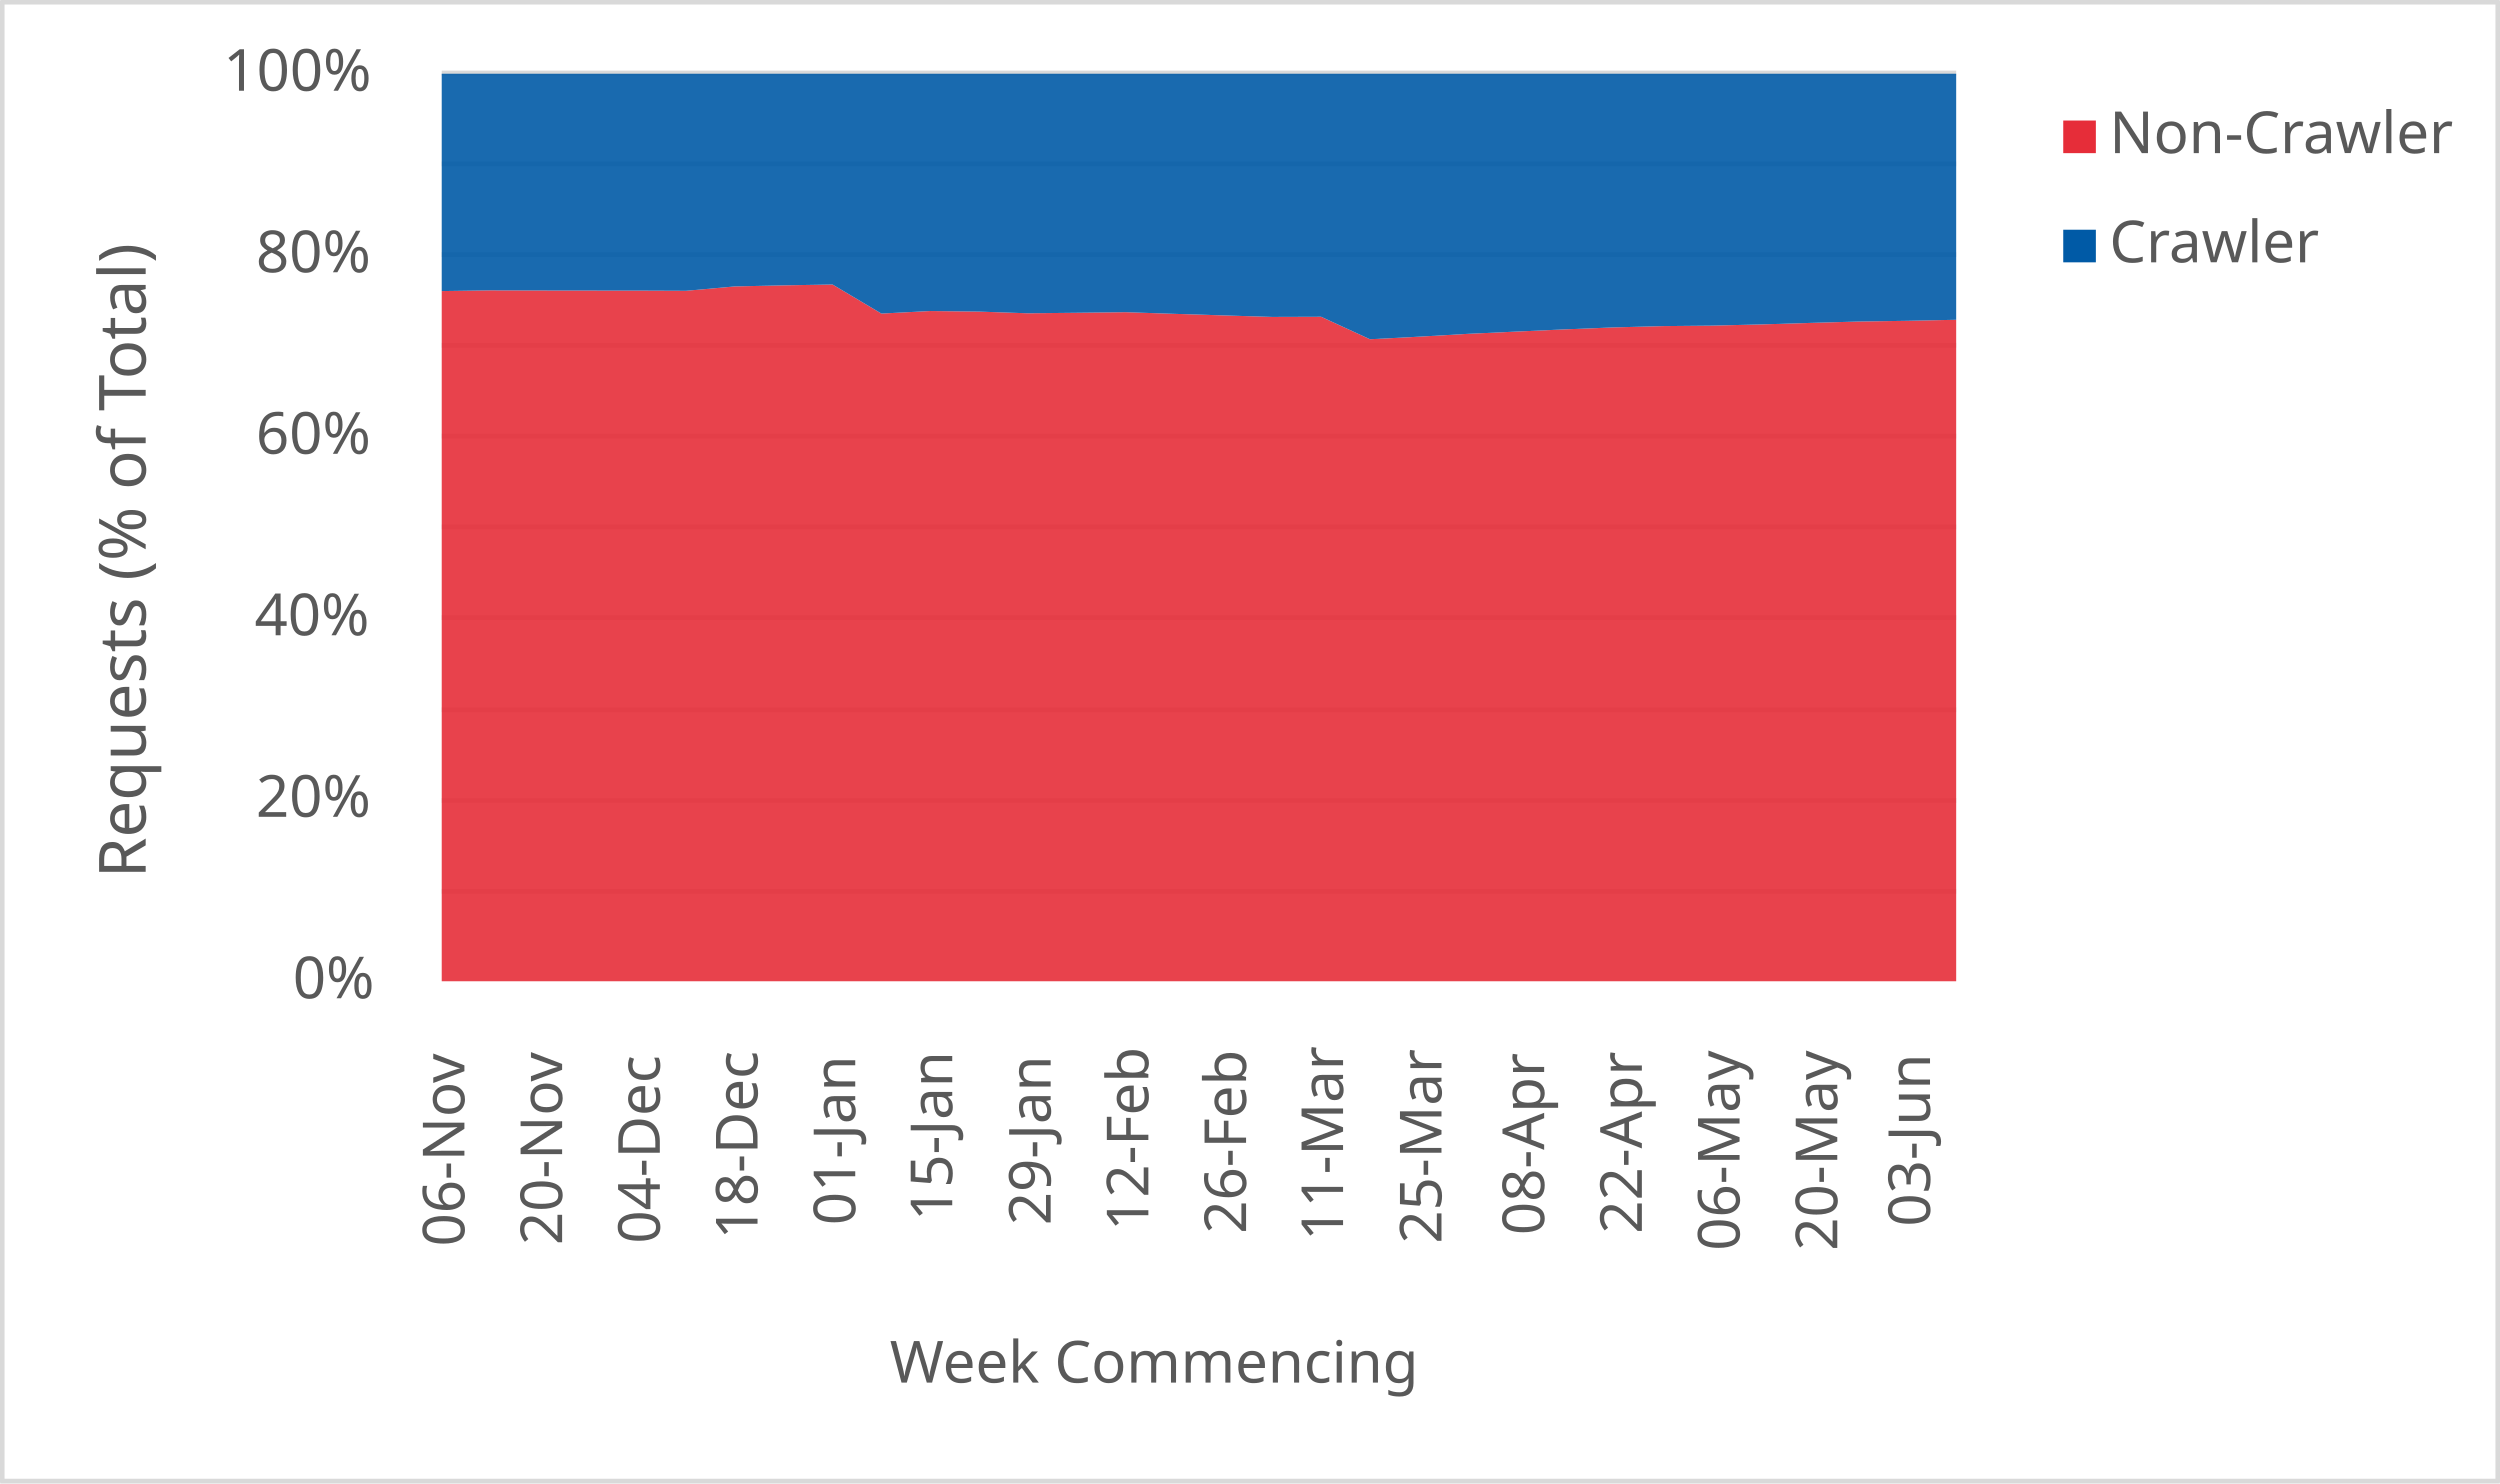
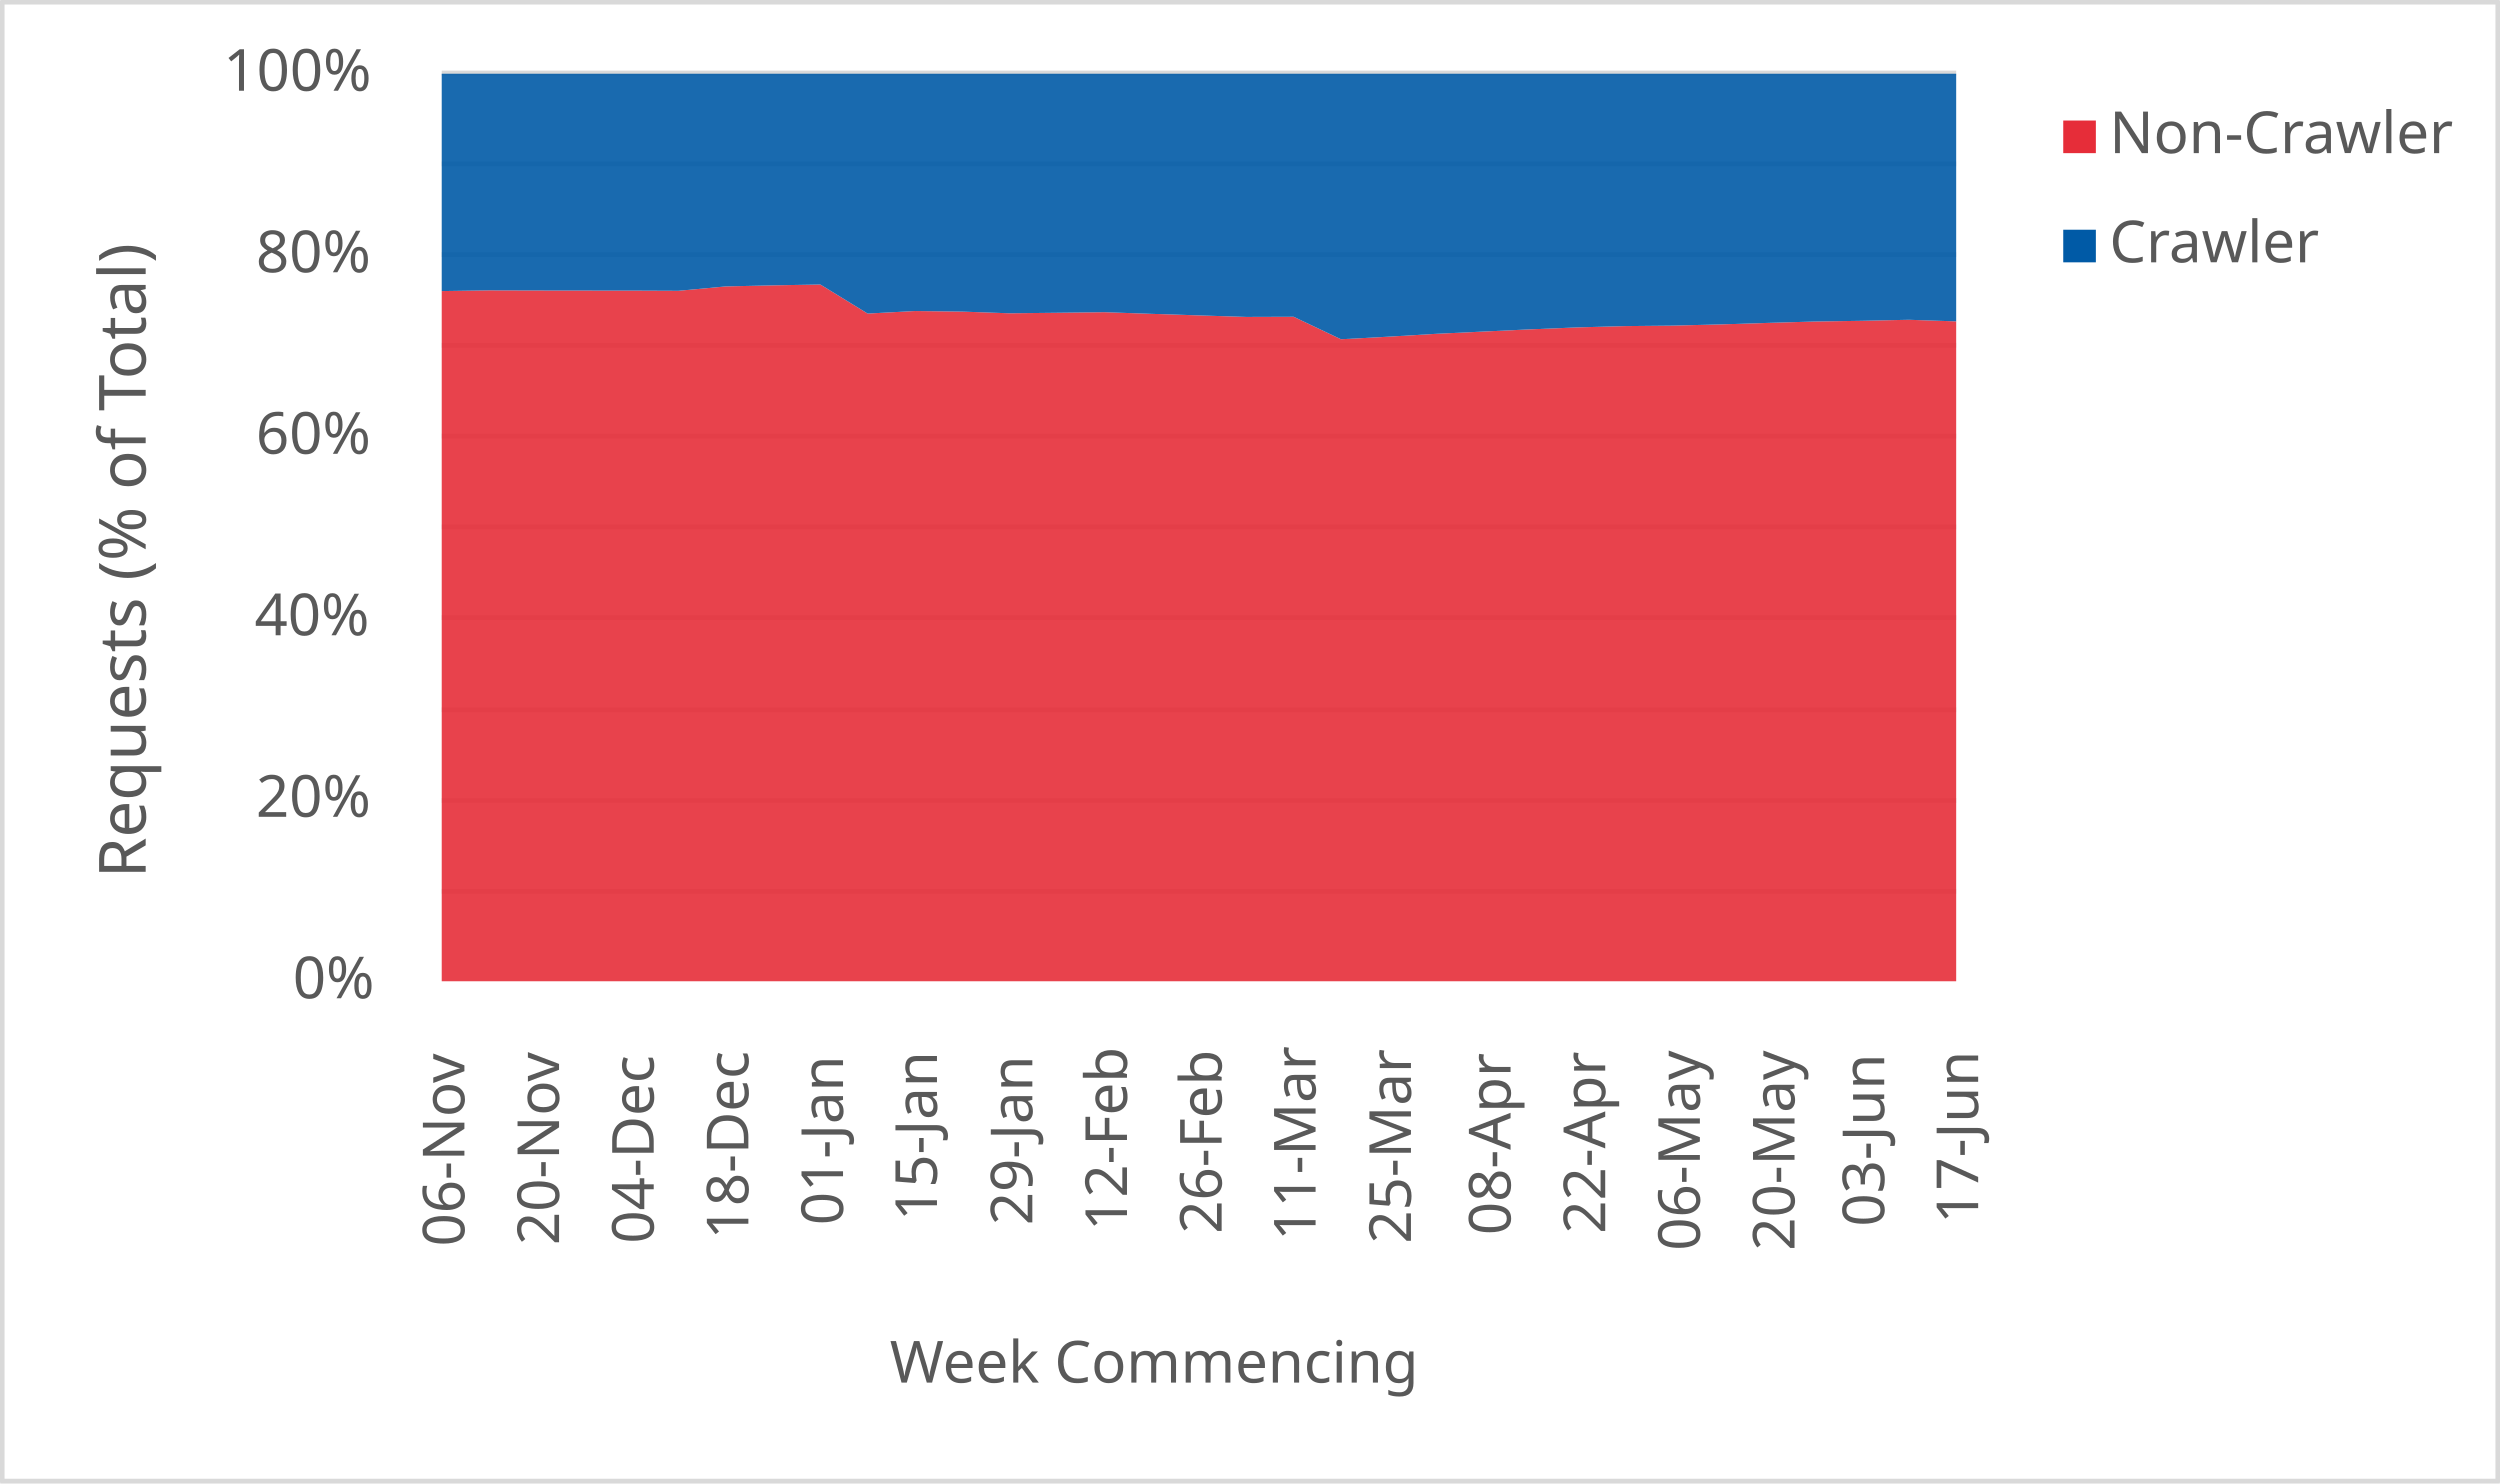
<svg xmlns="http://www.w3.org/2000/svg" width="1763" height="1046" xml:space="preserve" overflow="hidden">
  <defs>
    <clipPath id="clip0">
      <rect x="2917" y="346" width="1763" height="1046" />
    </clipPath>
  </defs>
  <g clip-path="url(#clip0)" transform="translate(-2917 -346)">
    <rect x="2918" y="347" width="1760" height="1043" fill="#FFFFFF" />
    <g>
      <path d="    M3228.5 974.532 4296.5 974.532    M3228.5 910.53 4296.5 910.53    M3228.5 846.528 4296.5 846.528    M3228.5 781.526 4296.5 781.526    M3228.5 717.524 4296.5 717.524    M3228.5 653.522 4296.5 653.522    M3228.5 589.52 4296.5 589.52    M3228.5 525.517 4296.5 525.517    M3228.5 461.515 4296.5 461.515    M3228.5 397.5 4296.5 397.5" stroke="#D9D9D9" stroke-width="3.438" stroke-linejoin="round" stroke-miterlimit="10" fill="none" />
    </g>
    <g>
      <path d="M 1038.5 4296.5 1038.5" stroke="#D9D9D9" stroke-width="3.438" stroke-linejoin="round" stroke-miterlimit="10" fill="none" fill-rule="evenodd" />
    </g>
    <g>
      <text fill="#595959" font-family="Verdana,sans-serif" font-weight="400" font-size="41" transform="matrix(6.12323e-17 -1 1 6.12323e-17 3244.5 1225)">06-Nov</text>
    </g>
    <g>
-       <text fill="#595959" font-family="Verdana,sans-serif" font-weight="400" font-size="41" transform="matrix(6.12323e-17 -1 1 6.12323e-17 3313.403 1224)">20-Nov</text>
+       <text fill="#595959" font-family="Verdana,sans-serif" font-weight="400" font-size="41" transform="matrix(6.12323e-17 -1 1 6.12323e-17 3311.25 1224)">20-Nov</text>
    </g>
    <g>
-       <text fill="#595959" font-family="Verdana,sans-serif" font-weight="400" font-size="41" transform="matrix(6.12323e-17 -1 1 6.12323e-17 3382.306 1223)">04-Dec</text>
+       <text fill="#595959" font-family="Verdana,sans-serif" font-weight="400" font-size="41" transform="matrix(6.12323e-17 -1 1 6.12323e-17 3378 1223)">04-Dec</text>
    </g>
    <g>
-       <text fill="#595959" font-family="Verdana,sans-serif" font-weight="400" font-size="41" transform="matrix(6.12323e-17 -1 1 6.12323e-17 3451.21 1220)">18-Dec</text>
+       <text fill="#595959" font-family="Verdana,sans-serif" font-weight="400" font-size="41" transform="matrix(6.12323e-17 -1 1 6.12323e-17 3444.75 1220)">18-Dec</text>
    </g>
    <g>
-       <text fill="#595959" font-family="Verdana,sans-serif" font-weight="400" font-size="41" transform="matrix(6.12323e-17 -1 1 6.12323e-17 3520.113 1210)">01-Jan</text>
+       <text fill="#595959" font-family="Verdana,sans-serif" font-weight="400" font-size="41" transform="matrix(6.12323e-17 -1 1 6.12323e-17 3511.5 1210)">01-Jan</text>
    </g>
    <g>
-       <text fill="#595959" font-family="Verdana,sans-serif" font-weight="400" font-size="41" transform="matrix(6.12323e-17 -1 1 6.12323e-17 3588.516 1207)">15-Jan</text>
+       <text fill="#595959" font-family="Verdana,sans-serif" font-weight="400" font-size="41" transform="matrix(6.12323e-17 -1 1 6.12323e-17 3577.75 1207)">15-Jan</text>
    </g>
    <g>
-       <text fill="#595959" font-family="Verdana,sans-serif" font-weight="400" font-size="41" transform="matrix(6.12323e-17 -1 1 6.12323e-17 3657.919 1210)">29-Jan</text>
+       <text fill="#595959" font-family="Verdana,sans-serif" font-weight="400" font-size="41" transform="matrix(6.12323e-17 -1 1 6.12323e-17 3645 1210)">29-Jan</text>
    </g>
    <g>
-       <text fill="#595959" font-family="Verdana,sans-serif" font-weight="400" font-size="41" transform="matrix(6.12323e-17 -1 1 6.12323e-17 3726.823 1214)">12-Feb</text>
+       <text fill="#595959" font-family="Verdana,sans-serif" font-weight="400" font-size="41" transform="matrix(6.12323e-17 -1 1 6.12323e-17 3711.75 1214)">12-Feb</text>
    </g>
    <g>
-       <text fill="#595959" font-family="Verdana,sans-serif" font-weight="400" font-size="41" transform="matrix(6.12323e-17 -1 1 6.12323e-17 3795.726 1216)">26-Feb</text>
+       <text fill="#595959" font-family="Verdana,sans-serif" font-weight="400" font-size="41" transform="matrix(6.12323e-17 -1 1 6.12323e-17 3778.5 1216)">26-Feb</text>
    </g>
    <g>
-       <text fill="#595959" font-family="Verdana,sans-serif" font-weight="400" font-size="41" transform="matrix(6.12323e-17 -1 1 6.12323e-17 3864.129 1221)">11-Mar</text>
+       <text fill="#595959" font-family="Verdana,sans-serif" font-weight="400" font-size="41" transform="matrix(6.12323e-17 -1 1 6.12323e-17 3844.75 1221)">11-Mar</text>
    </g>
    <g>
-       <text fill="#595959" font-family="Verdana,sans-serif" font-weight="400" font-size="41" transform="matrix(6.12323e-17 -1 1 6.12323e-17 3933.532 1223)">25-Mar</text>
+       <text fill="#595959" font-family="Verdana,sans-serif" font-weight="400" font-size="41" transform="matrix(6.12323e-17 -1 1 6.12323e-17 3912 1223)">25-Mar</text>
    </g>
    <g>
-       <text fill="#595959" font-family="Verdana,sans-serif" font-weight="400" font-size="41" transform="matrix(6.12323e-17 -1 1 6.12323e-17 4005.935 1217)">08-Apr</text>
+       <text fill="#595959" font-family="Verdana,sans-serif" font-weight="400" font-size="41" transform="matrix(6.12323e-17 -1 1 6.12323e-17 3982.25 1217)">08-Apr</text>
    </g>
    <g>
-       <text fill="#595959" font-family="Verdana,sans-serif" font-weight="400" font-size="41" transform="matrix(6.12323e-17 -1 1 6.12323e-17 4074.839 1216)">22-Apr</text>
+       <text fill="#595959" font-family="Verdana,sans-serif" font-weight="400" font-size="41" transform="matrix(6.12323e-17 -1 1 6.12323e-17 4049 1216)">22-Apr</text>
    </g>
    <g>
-       <text fill="#595959" font-family="Verdana,sans-serif" font-weight="400" font-size="41" transform="matrix(6.12323e-17 -1 1 6.12323e-17 4143.742 1228)">06-May</text>
+       <text fill="#595959" font-family="Verdana,sans-serif" font-weight="400" font-size="41" transform="matrix(6.12323e-17 -1 1 6.12323e-17 4115.75 1228)">06-May</text>
    </g>
    <g>
-       <text fill="#595959" font-family="Verdana,sans-serif" font-weight="400" font-size="41" transform="matrix(6.12323e-17 -1 1 6.12323e-17 4212.645 1228)">20-May</text>
+       <text fill="#595959" font-family="Verdana,sans-serif" font-weight="400" font-size="41" transform="matrix(6.12323e-17 -1 1 6.12323e-17 4182.5 1228)">20-May</text>
    </g>
    <g>
-       <text fill="#595959" font-family="Verdana,sans-serif" font-weight="400" font-size="41" transform="matrix(6.12323e-17 -1 1 6.12323e-17 4278.048 1211)">03-Jun</text>
+       <text fill="#595959" font-family="Verdana,sans-serif" font-weight="400" font-size="41" transform="matrix(6.12323e-17 -1 1 6.12323e-17 4245.75 1211)">03-Jun</text>
+     </g>
+     <g>
+       <text fill="#595959" font-family="Verdana,sans-serif" font-weight="400" font-size="41" transform="matrix(6.12323e-17 -1 1 6.12323e-17 4312 1209)">17-Jun</text>
    </g>
    <g>
      <text fill="#595959" font-family="Verdana,sans-serif" font-weight="400" font-size="41" transform="matrix(1 0 0 1 3123.5 1050)">0%</text>
    </g>
    <g>
      <text fill="#595959" font-family="Verdana,sans-serif" font-weight="400" font-size="41" transform="matrix(1 0 0 1 3097.5 922)">20%</text>
    </g>
    <g>
      <text fill="#595959" font-family="Verdana,sans-serif" font-weight="400" font-size="41" transform="matrix(1 0 0 1 3096.5 794)">40%</text>
    </g>
    <g>
      <text fill="#595959" font-family="Verdana,sans-serif" font-weight="400" font-size="41" transform="matrix(1 0 0 1 3097.5 666)">60%</text>
    </g>
    <g>
      <text fill="#595959" font-family="Verdana,sans-serif" font-weight="400" font-size="41" transform="matrix(1 0 0 1 3097.5 538)">80%</text>
    </g>
    <g>
      <text fill="#595959" font-family="Verdana,sans-serif" font-weight="400" font-size="41" transform="matrix(1 0 0 1 3074.5 410)">100%</text>
    </g>
    <g>
      <text fill="#595959" font-family="Verdana,sans-serif" font-weight="400" font-size="41" transform="matrix(1 0 0 1 3544.5 1321)">Week Commencing</text>
    </g>
    <g>
      <text fill="#595959" font-family="Verdana,sans-serif" font-weight="400" font-size="46" transform="matrix(6.12323e-17 -1 1 6.12323e-17 3019.73 965.25)">Requests (% of Total)</text>
    </g>
    <rect x="2918.5" y="347.5" width="1760" height="1043" stroke="#D9D9D9" stroke-width="3.438" stroke-linejoin="round" stroke-miterlimit="10" fill="none" />
    <g>
-       <path d="M3228.5 1038 3262.952 1038 3297.403 1038 3331.855 1038 3366.306 1038 3400.758 1038 3435.21 1038 3469.661 1038 3504.113 1038 3538.565 1038 3573.016 1038 3607.468 1038 3641.919 1038 3676.371 1038 3710.823 1038 3745.274 1038 3779.726 1038 3814.177 1038 3848.629 1038 3883.081 1038 3917.532 1038 3951.984 1038 3986.435 1038 4020.887 1038 4055.339 1038 4089.79 1038 4124.242 1038 4158.694 1038 4193.145 1038 4227.597 1038 4262.048 1038 4296.5 1038 4296.5 571.508 4262.048 572.232 4227.597 572.746 4193.145 573.726 4158.694 574.788 4124.242 575.629 4089.79 575.969 4055.339 576.873 4020.887 578.247 3986.435 579.83 3951.984 581.426 3917.532 583.435 3883.081 585.23 3848.629 569.376 3814.177 569.492 3779.726 568.421 3745.274 567.329 3710.823 566.161 3676.371 566.563 3641.919 566.937 3607.468 565.743 3573.016 565.333 3538.565 567.131 3504.113 546.636 3469.661 547.236 3435.21 547.985 3400.758 551.067 3366.306 550.921 3331.855 550.905 3297.403 550.853 3262.952 550.756 3228.5 551.267 3228.5 1038Z" fill="#e62d39" opacity="0.9" />
+       <path d="M3228.5 1038 3261.875 1038 3295.25 1038 3328.625 1038 3362 1038 3395.375 1038 3428.75 1038 3462.125 1038 3495.5 1038 3528.875 1038 3562.25 1038 3595.625 1038 3629 1038 3662.375 1038 3695.75 1038 3729.125 1038 3762.5 1038 3795.875 1038 3829.25 1038 3862.625 1038 3896 1038 3929.375 1038 3962.75 1038 3996.125 1038 4029.5 1038 4062.875 1038 4096.25 1038 4129.625 1038 4163 1038 4196.375 1038 4229.75 1038 4263.125 1038 4296.5 1038 4296.5 572.633 4263.125 571.508 4229.75 572.232 4196.375 572.746 4163 573.726 4129.625 574.788 4096.25 575.629 4062.875 575.969 4029.5 576.873 3996.125 578.247 3962.75 579.83 3929.375 581.426 3896 583.435 3862.625 585.23 3829.25 569.376 3795.875 569.492 3762.5 568.421 3729.125 567.329 3695.75 566.161 3662.375 566.563 3629 566.937 3595.625 565.743 3562.25 565.333 3528.875 567.131 3495.5 546.636 3462.125 547.236 3428.75 547.985 3395.375 551.067 3362 550.921 3328.625 550.905 3295.25 550.853 3261.875 550.756 3228.5 551.267 3228.5 1038Z" fill="#e62d39" opacity="0.9" />
    </g>
    <g>
-       <path d="M3228.5 551.267 3262.952 550.756 3297.403 550.853 3331.855 550.905 3366.306 550.921 3400.758 551.067 3435.21 547.985 3469.661 547.236 3504.113 546.636 3538.565 567.131 3573.016 565.333 3607.468 565.743 3641.919 566.937 3676.371 566.563 3710.823 566.161 3745.274 567.329 3779.726 568.421 3814.177 569.492 3848.629 569.376 3883.081 585.23 3917.532 583.435 3951.984 581.426 3986.435 579.83 4020.887 578.247 4055.339 576.873 4089.79 575.969 4124.242 575.629 4158.694 574.788 4193.145 573.726 4227.597 572.746 4262.048 572.232 4296.5 571.508 4296.5 398 4262.048 398 4227.597 398 4193.145 398 4158.694 398 4124.242 398 4089.79 398 4055.339 398 4020.887 398 3986.435 398 3951.984 398 3917.532 398 3883.081 398 3848.629 398 3814.177 398 3779.726 398 3745.274 398 3710.823 398 3676.371 398 3641.919 398 3607.468 398 3573.016 398 3538.565 398 3504.113 398 3469.661 398 3435.21 398 3400.758 398 3366.306 398 3331.855 398 3297.403 398 3262.952 398 3228.5 398 3228.5 551.267Z" fill="#005aa6" opacity="0.9" />
+       <path d="M3228.5 551.267 3261.875 550.756 3295.25 550.853 3328.625 550.905 3362 550.921 3395.375 551.067 3428.75 547.985 3462.125 547.236 3495.5 546.636 3528.875 567.131 3562.25 565.333 3595.625 565.743 3629 566.937 3662.375 566.563 3695.75 566.161 3729.125 567.329 3762.5 568.421 3795.875 569.492 3829.25 569.376 3862.625 585.23 3896 583.435 3929.375 581.426 3962.75 579.83 3996.125 578.247 4029.5 576.873 4062.875 575.969 4096.25 575.629 4129.625 574.788 4163 573.726 4196.375 572.746 4229.75 572.232 4263.125 571.508 4296.5 572.633 4296.5 398 4263.125 398 4229.75 398 4196.375 398 4163 398 4129.625 398 4096.25 398 4062.875 398 4029.5 398 3996.125 398 3962.75 398 3929.375 398 3896 398 3862.625 398 3829.25 398 3795.875 398 3762.5 398 3729.125 398 3695.75 398 3662.375 398 3629 398 3595.625 398 3562.25 398 3528.875 398 3495.5 398 3462.125 398 3428.75 398 3395.375 398 3362 398 3328.625 398 3295.25 398 3261.875 398 3228.5 398 3228.5 551.267Z" fill="#005aa6" opacity="0.9" />
    </g>
    <g>
      <rect x="4372" y="431" width="23" height="23" fill="#e62d39" />
    </g>
    <g>
      <text fill="#595959" font-family="Verdana,sans-serif" font-weight="400" font-size="41" transform="matrix(1 0 0 1 4404.56 454)">Non-Crawler</text>
    </g>
    <g>
      <rect x="4372" y="508" width="23" height="23" fill="#005aa6" />
    </g>
    <g>
      <text fill="#595959" font-family="Verdana,sans-serif" font-weight="400" font-size="41" transform="matrix(1 0 0 1 4404.56 531)">Crawler</text>
    </g>
  </g>
</svg>
